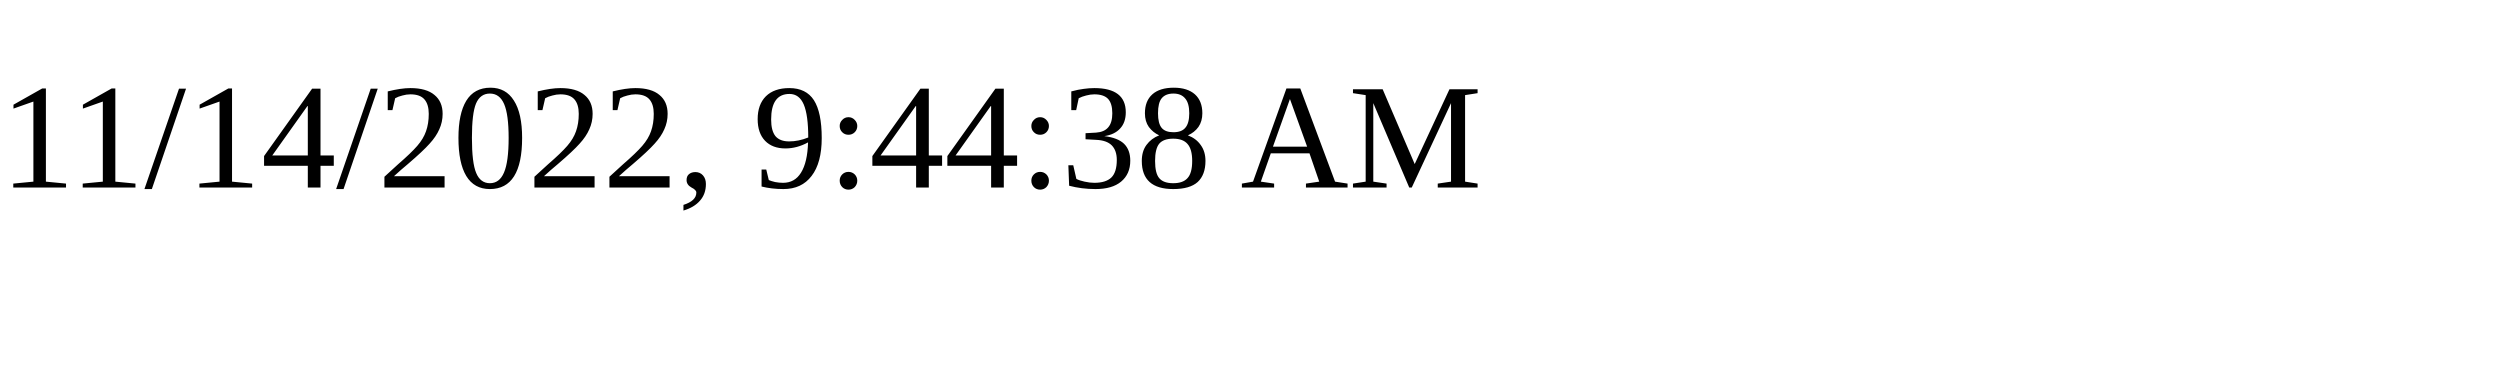
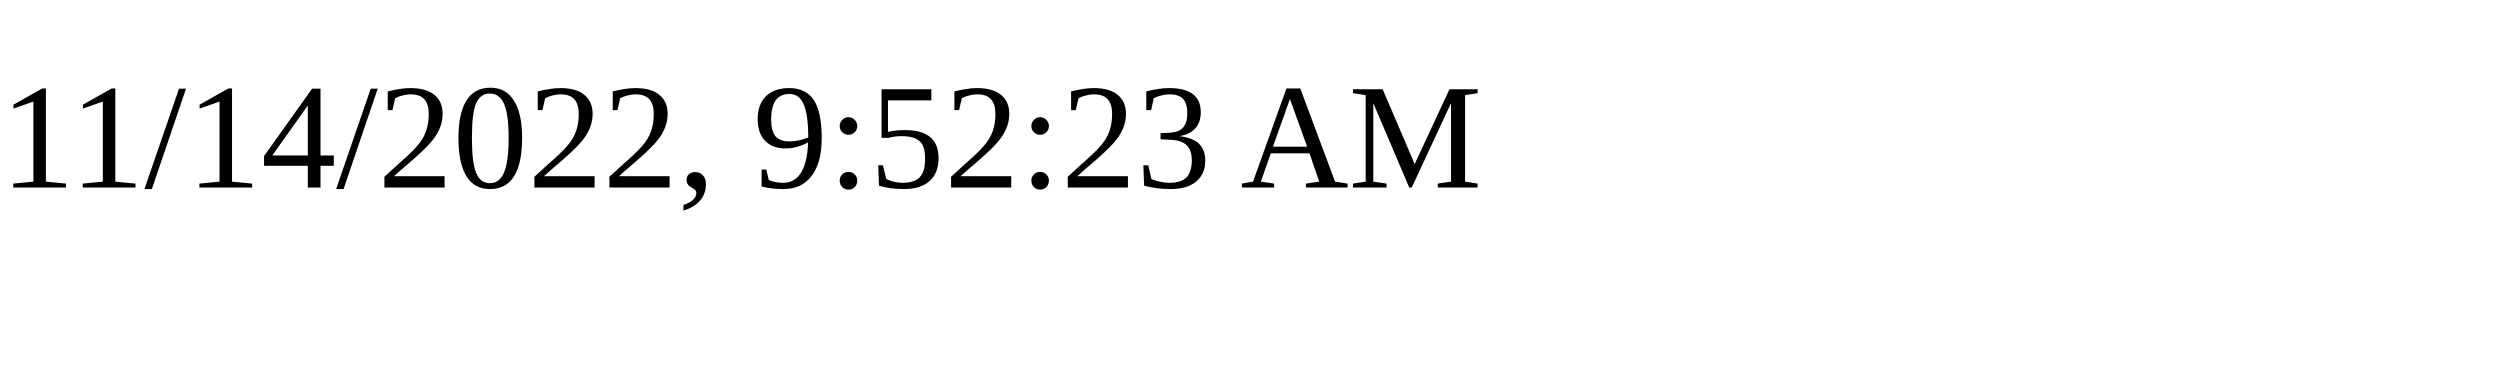
<svg xmlns="http://www.w3.org/2000/svg" height="30" width="200">
-   <text x="0" y="15">11/14/2022, 9:44:38 AM</text>
+   <text x="0" y="15">11/14/2022, 9:52:23 AM</text>
</svg>
